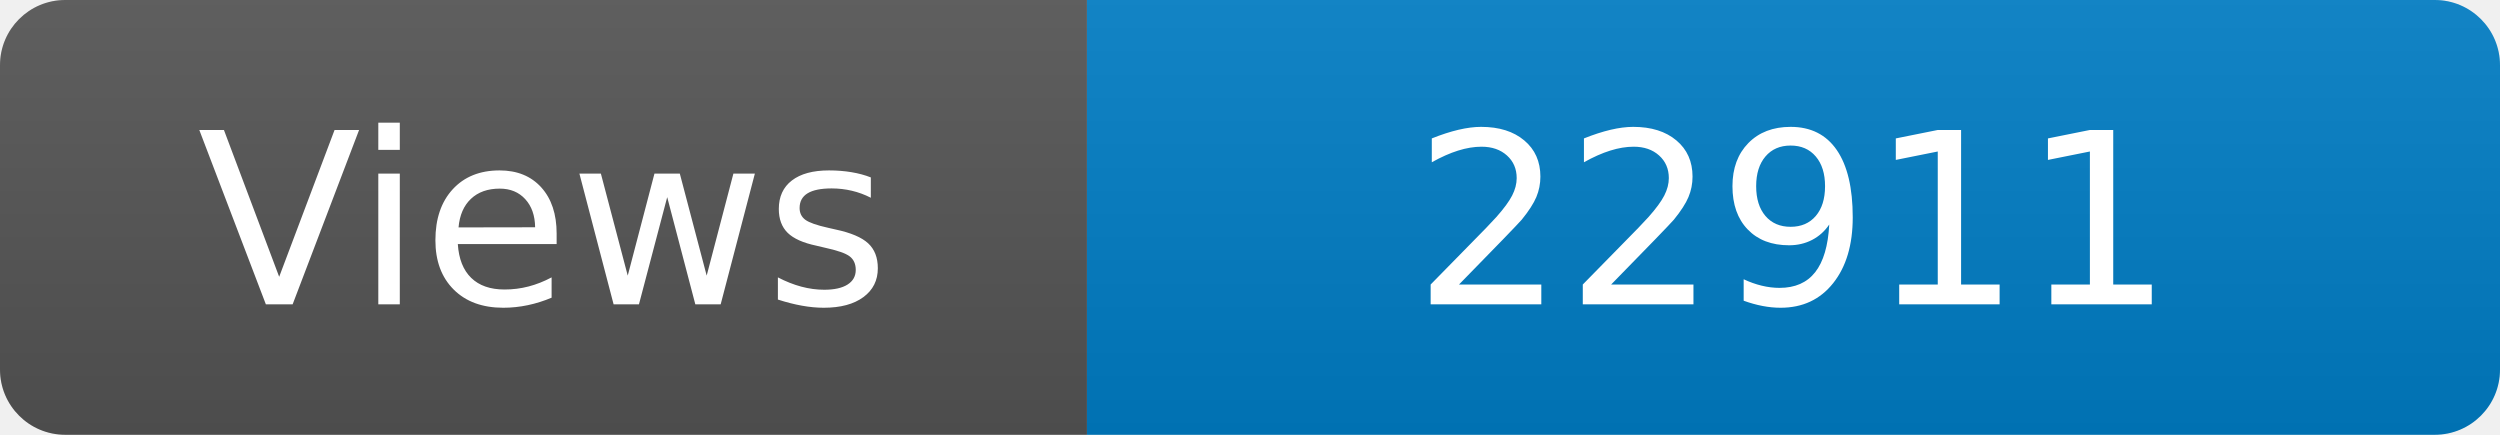
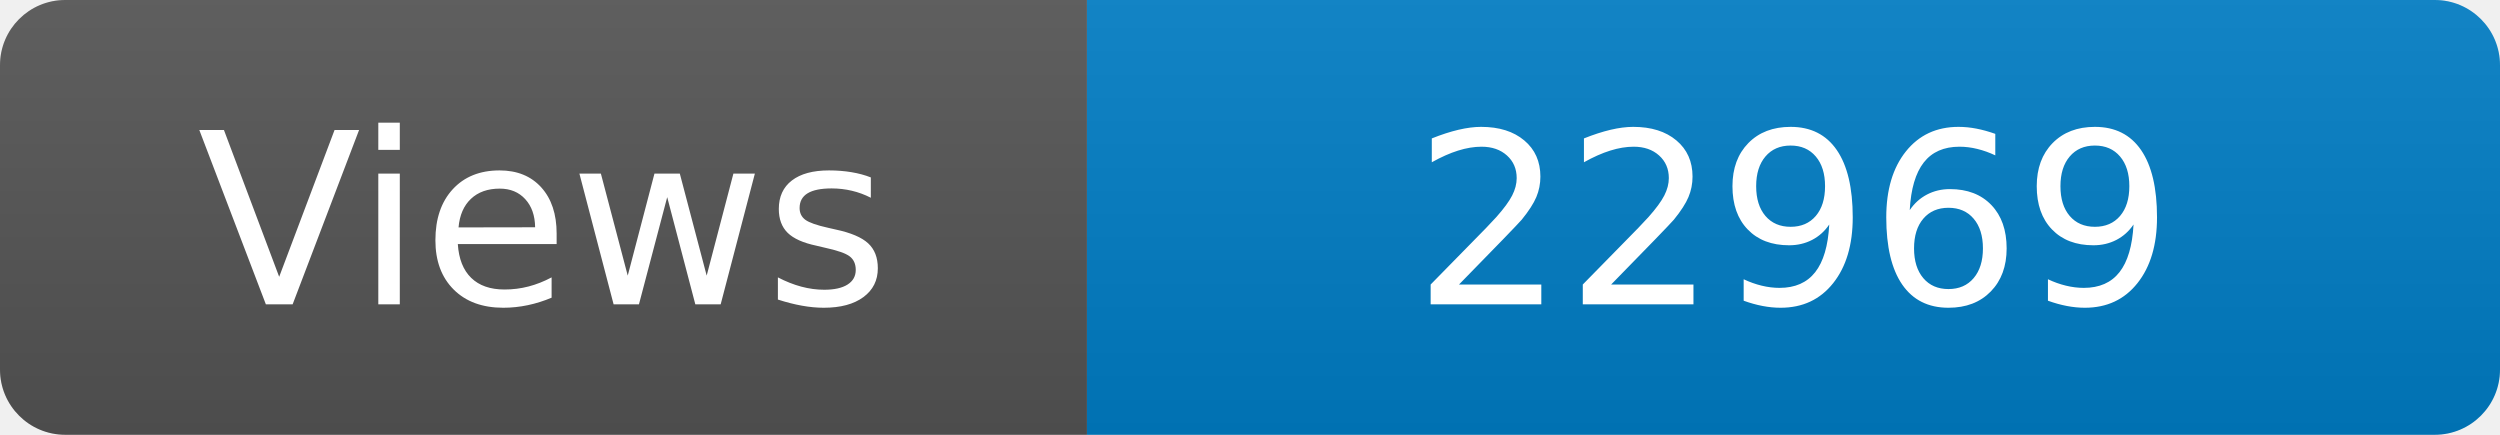
<svg xmlns="http://www.w3.org/2000/svg" width="115" height="20" role="img" aria-label="Maintained?: yes">
  <linearGradient id="s" x2="0" y2="100%">
    <stop offset="0" stop-color="#bbb" stop-opacity=".1" />
    <stop offset="1" stop-opacity=".1" />
  </linearGradient>
  <clipPath id="r">
    <rect width="115" height="20" rx="3" fill="#fff" />
  </clipPath>
  <g clip-path="url(#r)">
    <rect width="50" height="20" fill="#555" />
    <rect x="50" width="160" height="20" fill="#007ec6" />
    <rect width="115" height="20" fill="url(#s)" />
  </g>
  <g fill="#fff" text-anchor="middle" font-family="Verdana,Geneva,DejaVu Sans,sans-serif" font-size="110">
    <text x="250" y="140" transform="scale(.1)" fill="#fff">Views</text>
-     <text x="825" y="140" transform="scale(.1)" fill="#fff">22911</text>
+     <text x="825" y="140" transform="scale(.1)" fill="#fff">22969</text>
  </g>
</svg>
